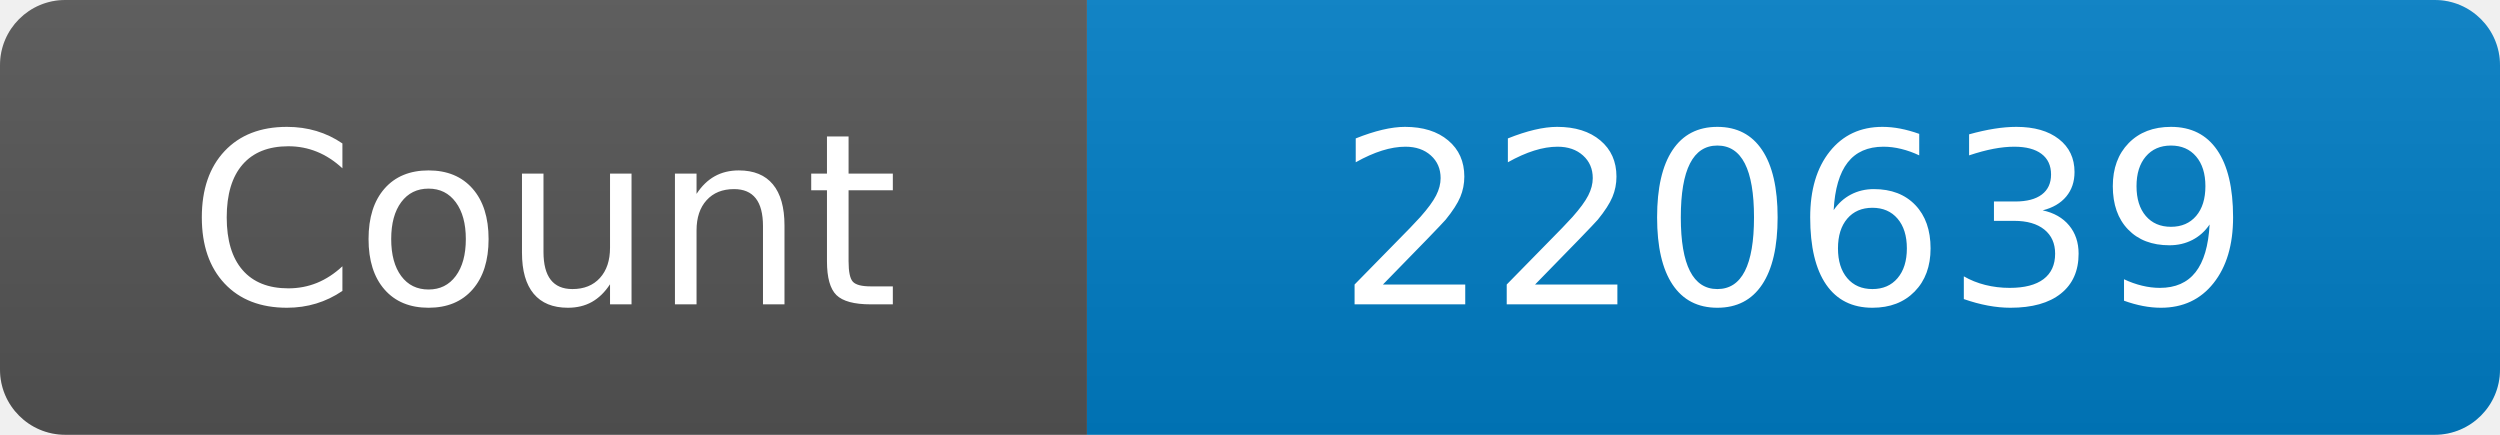
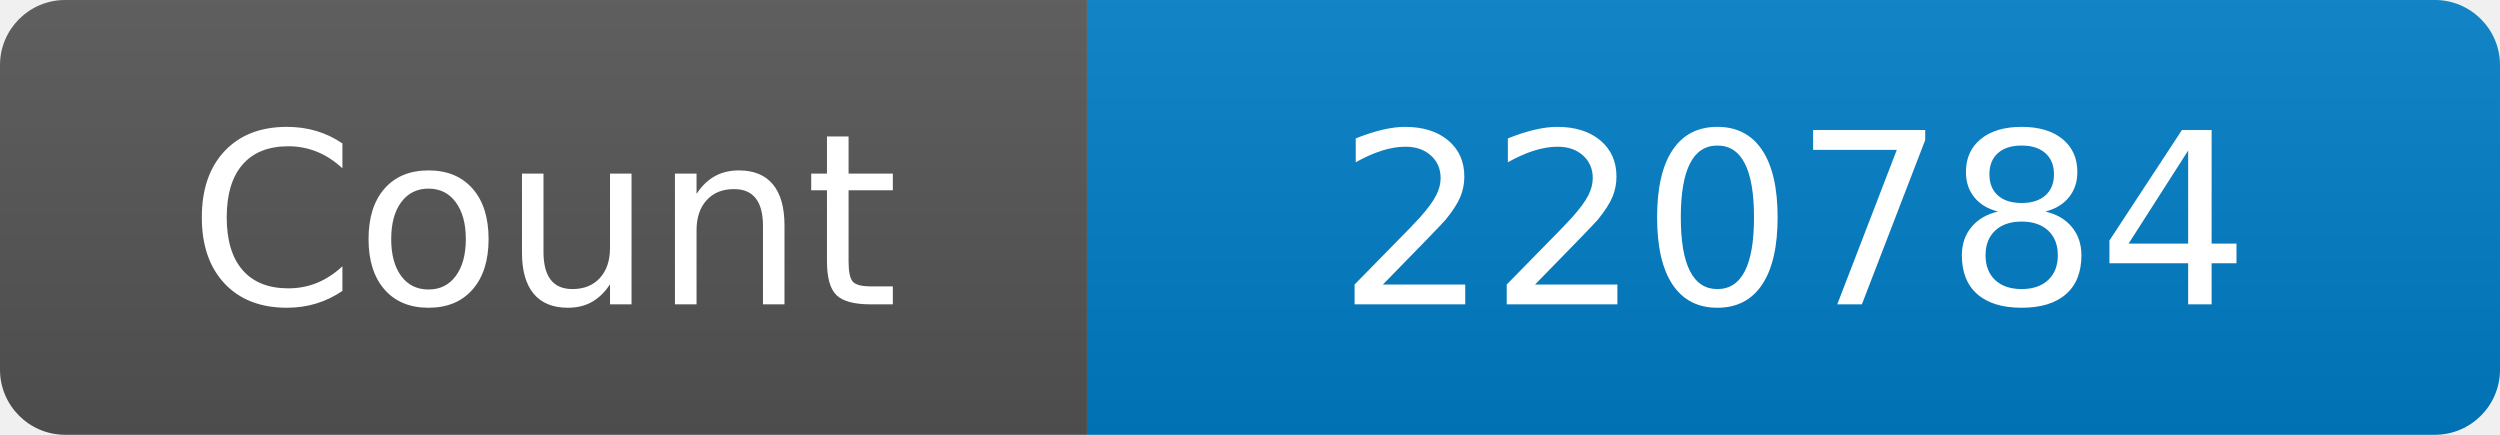
<svg xmlns="http://www.w3.org/2000/svg" width="115" height="20" role="img" aria-label="Maintained?: yes">
  <linearGradient id="s" x2="0" y2="100%">
    <stop offset="0" stop-color="#bbb" stop-opacity=".1" />
    <stop offset="1" stop-opacity=".1" />
  </linearGradient>
  <clipPath id="r">
    <rect width="115" height="20" rx="3" fill="#fff" />
  </clipPath>
  <g clip-path="url(#r)">
    <rect width="50" height="20" fill="#555" />
    <rect x="50" width="160" height="20" fill="#007ec6" />
    <rect width="115" height="20" fill="url(#s)" />
  </g>
  <g fill="#fff" text-anchor="middle" font-family="Verdana,Geneva,DejaVu Sans,sans-serif" font-size="110">
    <text x="250" y="140" transform="scale(.1)" fill="#fff">Count</text>
-     <text x="825" y="140" transform="scale(.1)" fill="#fff">220639</text>
+     <text x="825" y="140" transform="scale(.1)" fill="#fff">220784</text>
  </g>
</svg>
